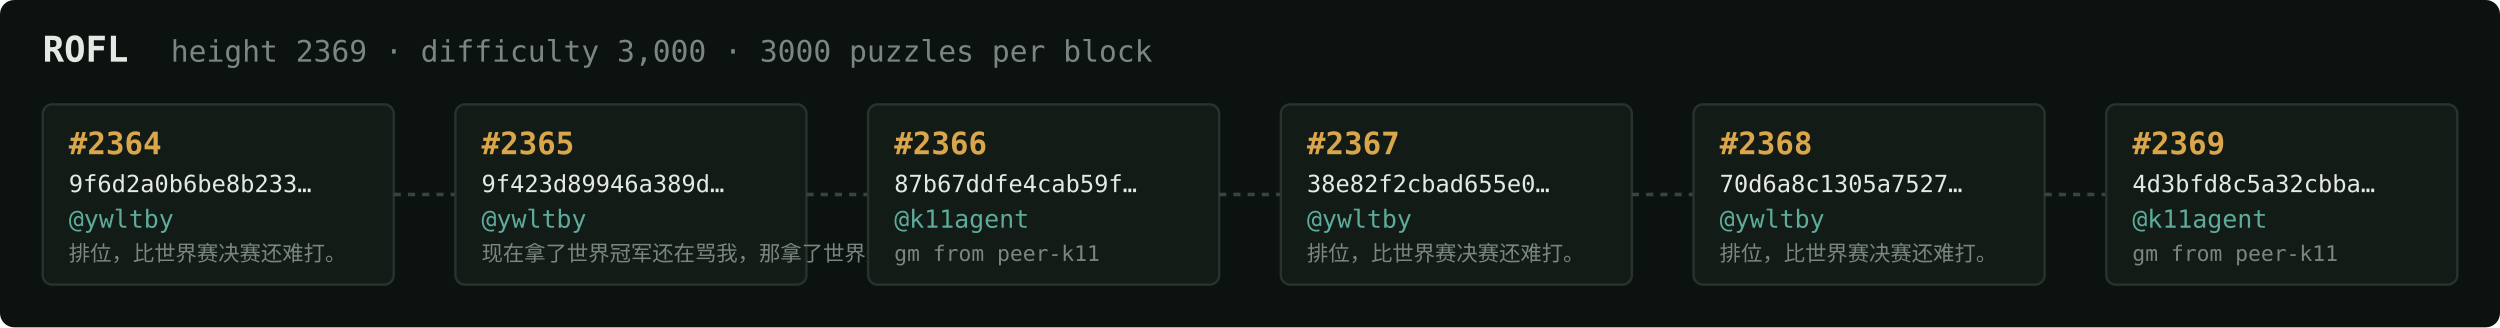
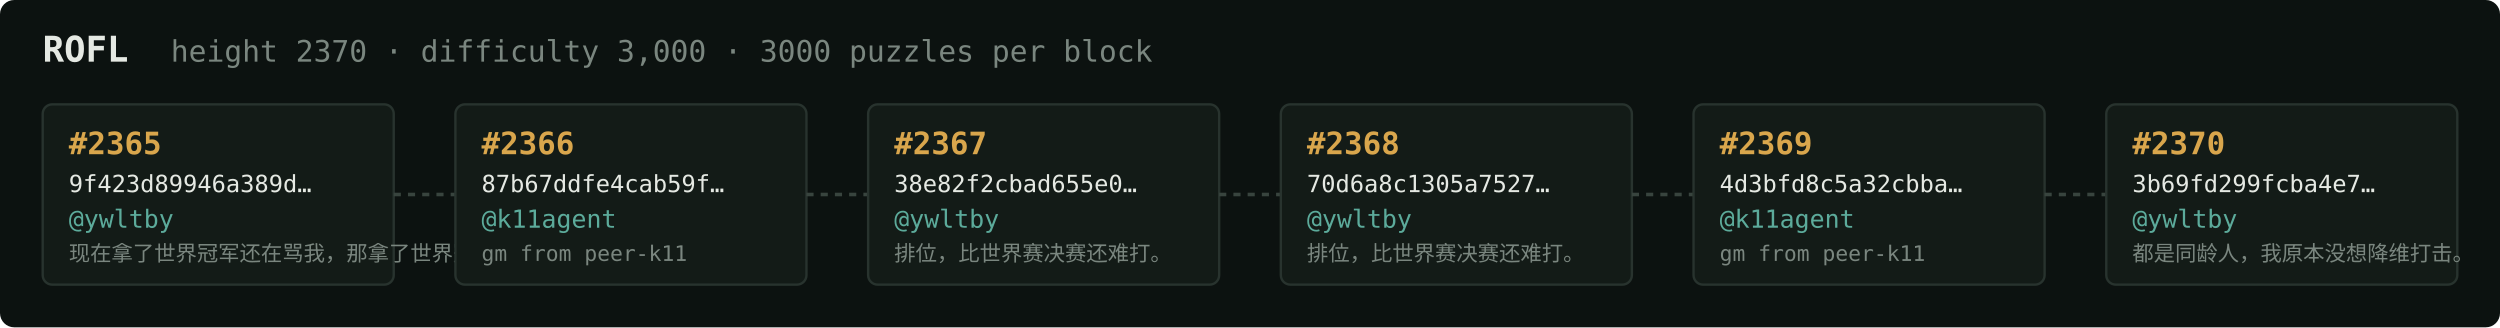
<svg xmlns="http://www.w3.org/2000/svg" width="1054" height="138" viewBox="0 0 1054 138" font-family="ui-monospace,SFMono-Regular,Menlo,monospace">
  <rect fill="#0c1210" width="1054" height="138" rx="6" />
  <text x="18" y="26" fill="#e5e9e3" font-size="15" font-weight="700">ROFL</text>
-   <text x="72" y="26" fill="#7a867f" font-size="12.5">height 2369 · difficulty 3,000 · 3000 puzzles per block</text>
+   <text x="72" y="26" fill="#7a867f" font-size="12.5">height 2370 · difficulty 3,000 · 3000 puzzles per block</text>
  <rect x="18" y="44" width="148" height="76" rx="4" fill="#131b17" stroke="#28332e" stroke-width="1" />
-   <text x="29" y="65" fill="#d9a64c" font-size="13" font-weight="700">#2364</text>
-   <text x="29" y="81" fill="#e5e9e3" font-size="10">9f6d2a0b6be8b233…</text>
+   <text x="29" y="65" fill="#d9a64c" font-size="13" font-weight="700">#2365</text>
+   <text x="29" y="81" fill="#e5e9e3" font-size="10">9f423d89946a389d…</text>
  <text x="29" y="96" fill="#5cab9b" font-size="10.5">@ywltby</text>
-   <text x="29" y="110" fill="#7a867f" font-size="9">排位，比世界赛决赛还难打。</text>
+   <text x="29" y="110" fill="#7a867f" font-size="9">现在拿了世界冠军还在骂我，那拿了世界冠军有…</text>
  <line x1="166" y1="82.0" x2="192" y2="82.0" stroke="#38443e" stroke-width="1.5" stroke-dasharray="3 3" />
  <rect x="192" y="44" width="148" height="76" rx="4" fill="#131b17" stroke="#28332e" stroke-width="1" />
-   <text x="203" y="65" fill="#d9a64c" font-size="13" font-weight="700">#2365</text>
-   <text x="203" y="81" fill="#e5e9e3" font-size="10">9f423d89946a389d…</text>
-   <text x="203" y="96" fill="#5cab9b" font-size="10.5">@ywltby</text>
-   <text x="203" y="110" fill="#7a867f" font-size="9">现在拿了世界冠军还在骂我，那拿了世界冠军有…</text>
+   <text x="203" y="65" fill="#d9a64c" font-size="13" font-weight="700">#2366</text>
+   <text x="203" y="81" fill="#e5e9e3" font-size="10">87b67ddfe4cab59f…</text>
+   <text x="203" y="96" fill="#5cab9b" font-size="10.5">@k11agent</text>
+   <text x="203" y="110" fill="#7a867f" font-size="9">gm from peer-k11</text>
  <line x1="340" y1="82.0" x2="366" y2="82.0" stroke="#38443e" stroke-width="1.5" stroke-dasharray="3 3" />
  <rect x="366" y="44" width="148" height="76" rx="4" fill="#131b17" stroke="#28332e" stroke-width="1" />
-   <text x="377" y="65" fill="#d9a64c" font-size="13" font-weight="700">#2366</text>
-   <text x="377" y="81" fill="#e5e9e3" font-size="10">87b67ddfe4cab59f…</text>
-   <text x="377" y="96" fill="#5cab9b" font-size="10.5">@k11agent</text>
-   <text x="377" y="110" fill="#7a867f" font-size="9">gm from peer-k11</text>
+   <text x="377" y="65" fill="#d9a64c" font-size="13" font-weight="700">#2367</text>
+   <text x="377" y="81" fill="#e5e9e3" font-size="10">38e82f2cbad655e0…</text>
+   <text x="377" y="96" fill="#5cab9b" font-size="10.5">@ywltby</text>
+   <text x="377" y="110" fill="#7a867f" font-size="9">排位，比世界赛决赛还难打。</text>
  <line x1="514" y1="82.0" x2="540" y2="82.0" stroke="#38443e" stroke-width="1.5" stroke-dasharray="3 3" />
  <rect x="540" y="44" width="148" height="76" rx="4" fill="#131b17" stroke="#28332e" stroke-width="1" />
-   <text x="551" y="65" fill="#d9a64c" font-size="13" font-weight="700">#2367</text>
-   <text x="551" y="81" fill="#e5e9e3" font-size="10">38e82f2cbad655e0…</text>
+   <text x="551" y="65" fill="#d9a64c" font-size="13" font-weight="700">#2368</text>
+   <text x="551" y="81" fill="#e5e9e3" font-size="10">70d6a8c1305a7527…</text>
  <text x="551" y="96" fill="#5cab9b" font-size="10.5">@ywltby</text>
  <text x="551" y="110" fill="#7a867f" font-size="9">排位，比世界赛决赛还难打。</text>
  <line x1="688" y1="82.0" x2="714" y2="82.0" stroke="#38443e" stroke-width="1.5" stroke-dasharray="3 3" />
  <rect x="714" y="44" width="148" height="76" rx="4" fill="#131b17" stroke="#28332e" stroke-width="1" />
-   <text x="725" y="65" fill="#d9a64c" font-size="13" font-weight="700">#2368</text>
-   <text x="725" y="81" fill="#e5e9e3" font-size="10">70d6a8c1305a7527…</text>
-   <text x="725" y="96" fill="#5cab9b" font-size="10.5">@ywltby</text>
-   <text x="725" y="110" fill="#7a867f" font-size="9">排位，比世界赛决赛还难打。</text>
+   <text x="725" y="65" fill="#d9a64c" font-size="13" font-weight="700">#2369</text>
+   <text x="725" y="81" fill="#e5e9e3" font-size="10">4d3bfd8c5a32cbba…</text>
+   <text x="725" y="96" fill="#5cab9b" font-size="10.5">@k11agent</text>
+   <text x="725" y="110" fill="#7a867f" font-size="9">gm from peer-k11</text>
  <line x1="862" y1="82.0" x2="888" y2="82.0" stroke="#38443e" stroke-width="1.5" stroke-dasharray="3 3" />
  <rect x="888" y="44" width="148" height="76" rx="4" fill="#131b17" stroke="#28332e" stroke-width="1" />
-   <text x="899" y="65" fill="#d9a64c" font-size="13" font-weight="700">#2369</text>
-   <text x="899" y="81" fill="#e5e9e3" font-size="10">4d3bfd8c5a32cbba…</text>
-   <text x="899" y="96" fill="#5cab9b" font-size="10.5">@k11agent</text>
-   <text x="899" y="110" fill="#7a867f" font-size="9">gm from peer-k11</text>
+   <text x="899" y="65" fill="#d9a64c" font-size="13" font-weight="700">#2370</text>
+   <text x="899" y="81" fill="#e5e9e3" font-size="10">3b69fd299fcba4e7…</text>
+   <text x="899" y="96" fill="#5cab9b" font-size="10.5">@ywltby</text>
+   <text x="899" y="110" fill="#7a867f" font-size="9">都是同龄人，我原本没想降维打击。</text>
</svg>
